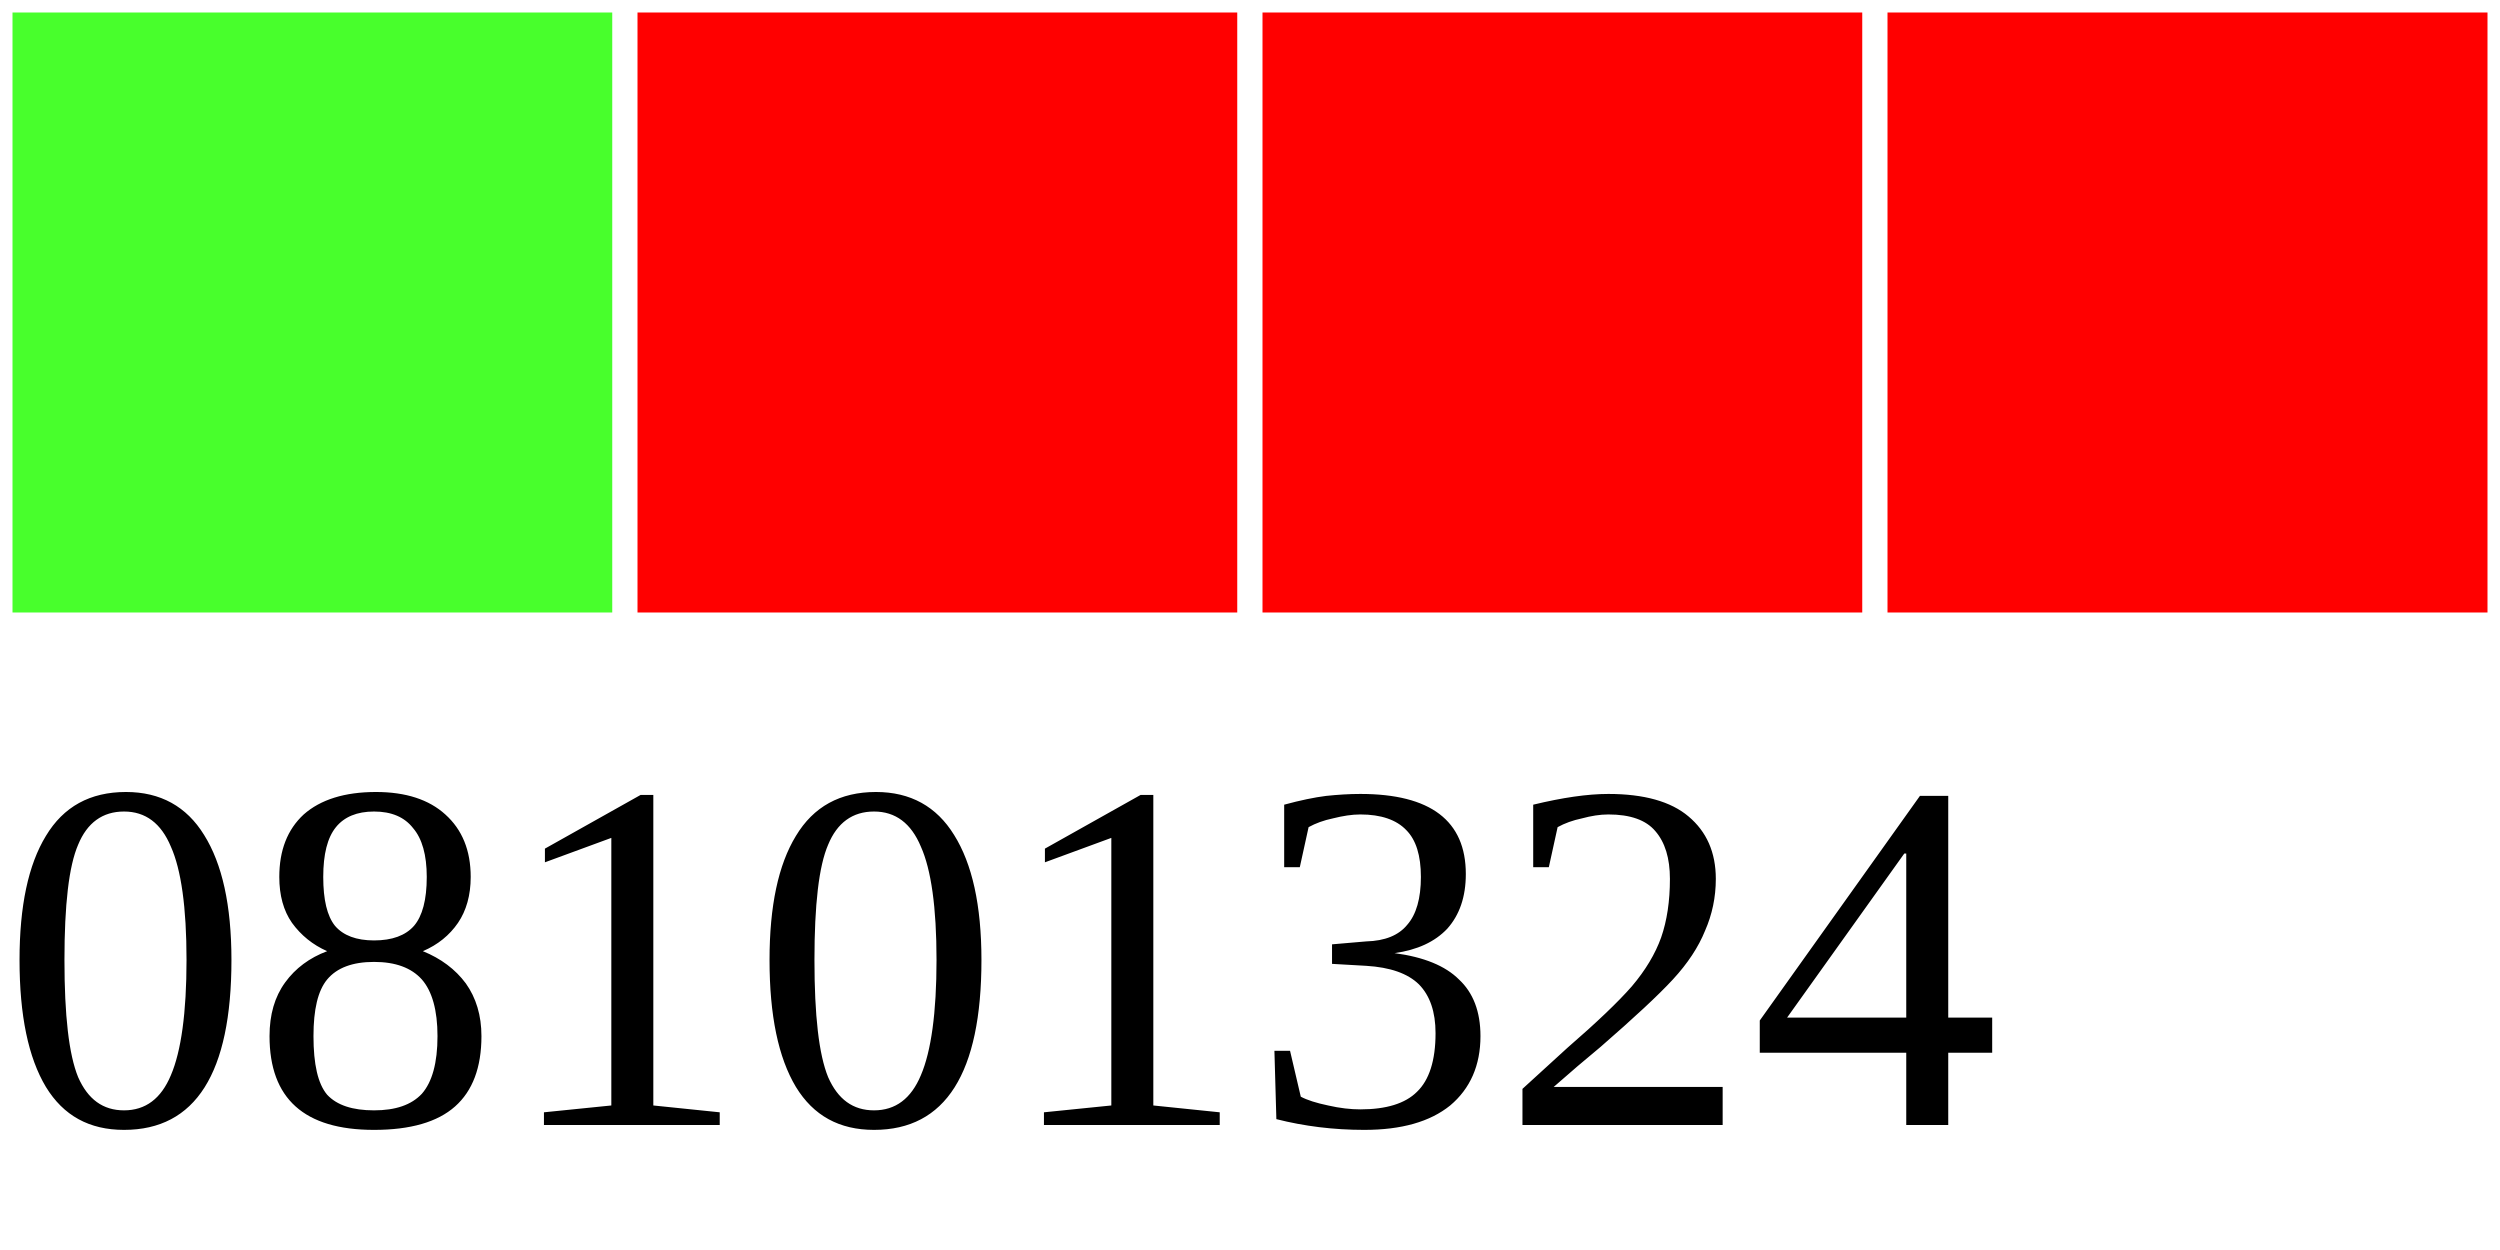
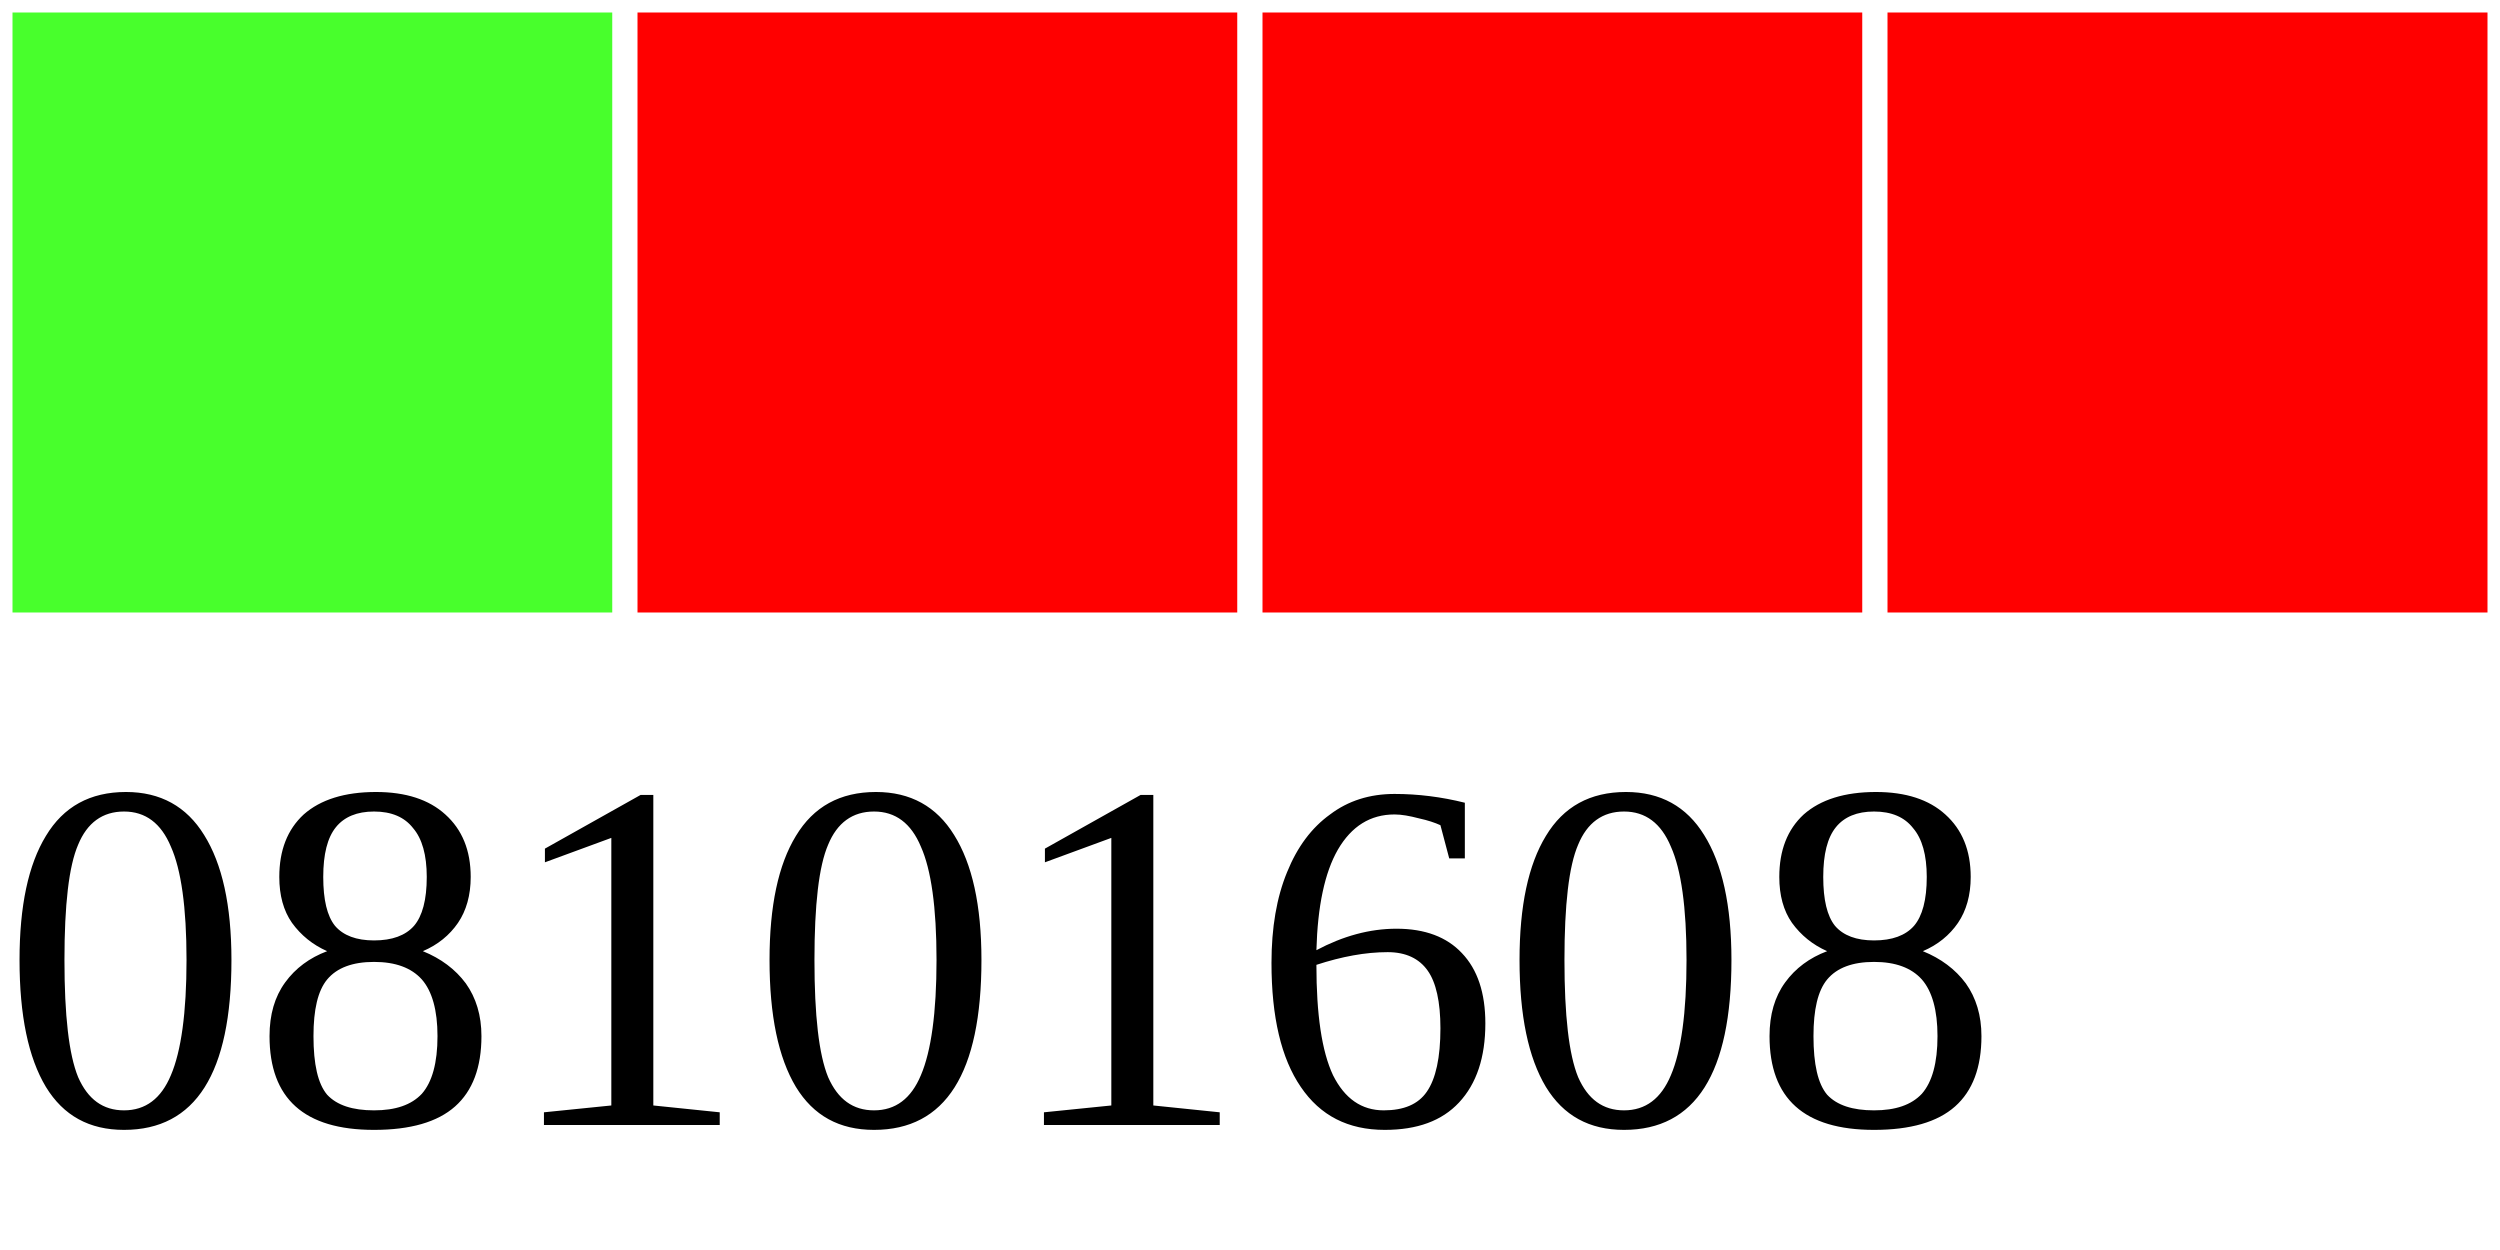
<svg xmlns="http://www.w3.org/2000/svg" width="40" height="20">
  <g>
    <rect width="10" height="10" style="fill:#48FF2C;stroke-width:0.4;stroke:rgb(255,255,255)" x="0" />
    <rect width="10" height="10" style="fill:#FF0000;stroke-width:0.4;stroke:rgb(255,255,255)" x="10" />
    <rect width="10" height="10" style="fill:#FF0000;stroke-width:0.4;stroke:rgb(255,255,255)" x="20" />
    <rect width="10" height="10" style="fill:#FF0000;stroke-width:0.4;stroke:rgb(255,255,255)" x="30" />
-     <text x="0" y="18" fill="black" font-size="8">08101324</text>
+     <text x="0" y="18" fill="black" font-size="8">08101608</text>
  </g>
</svg>
